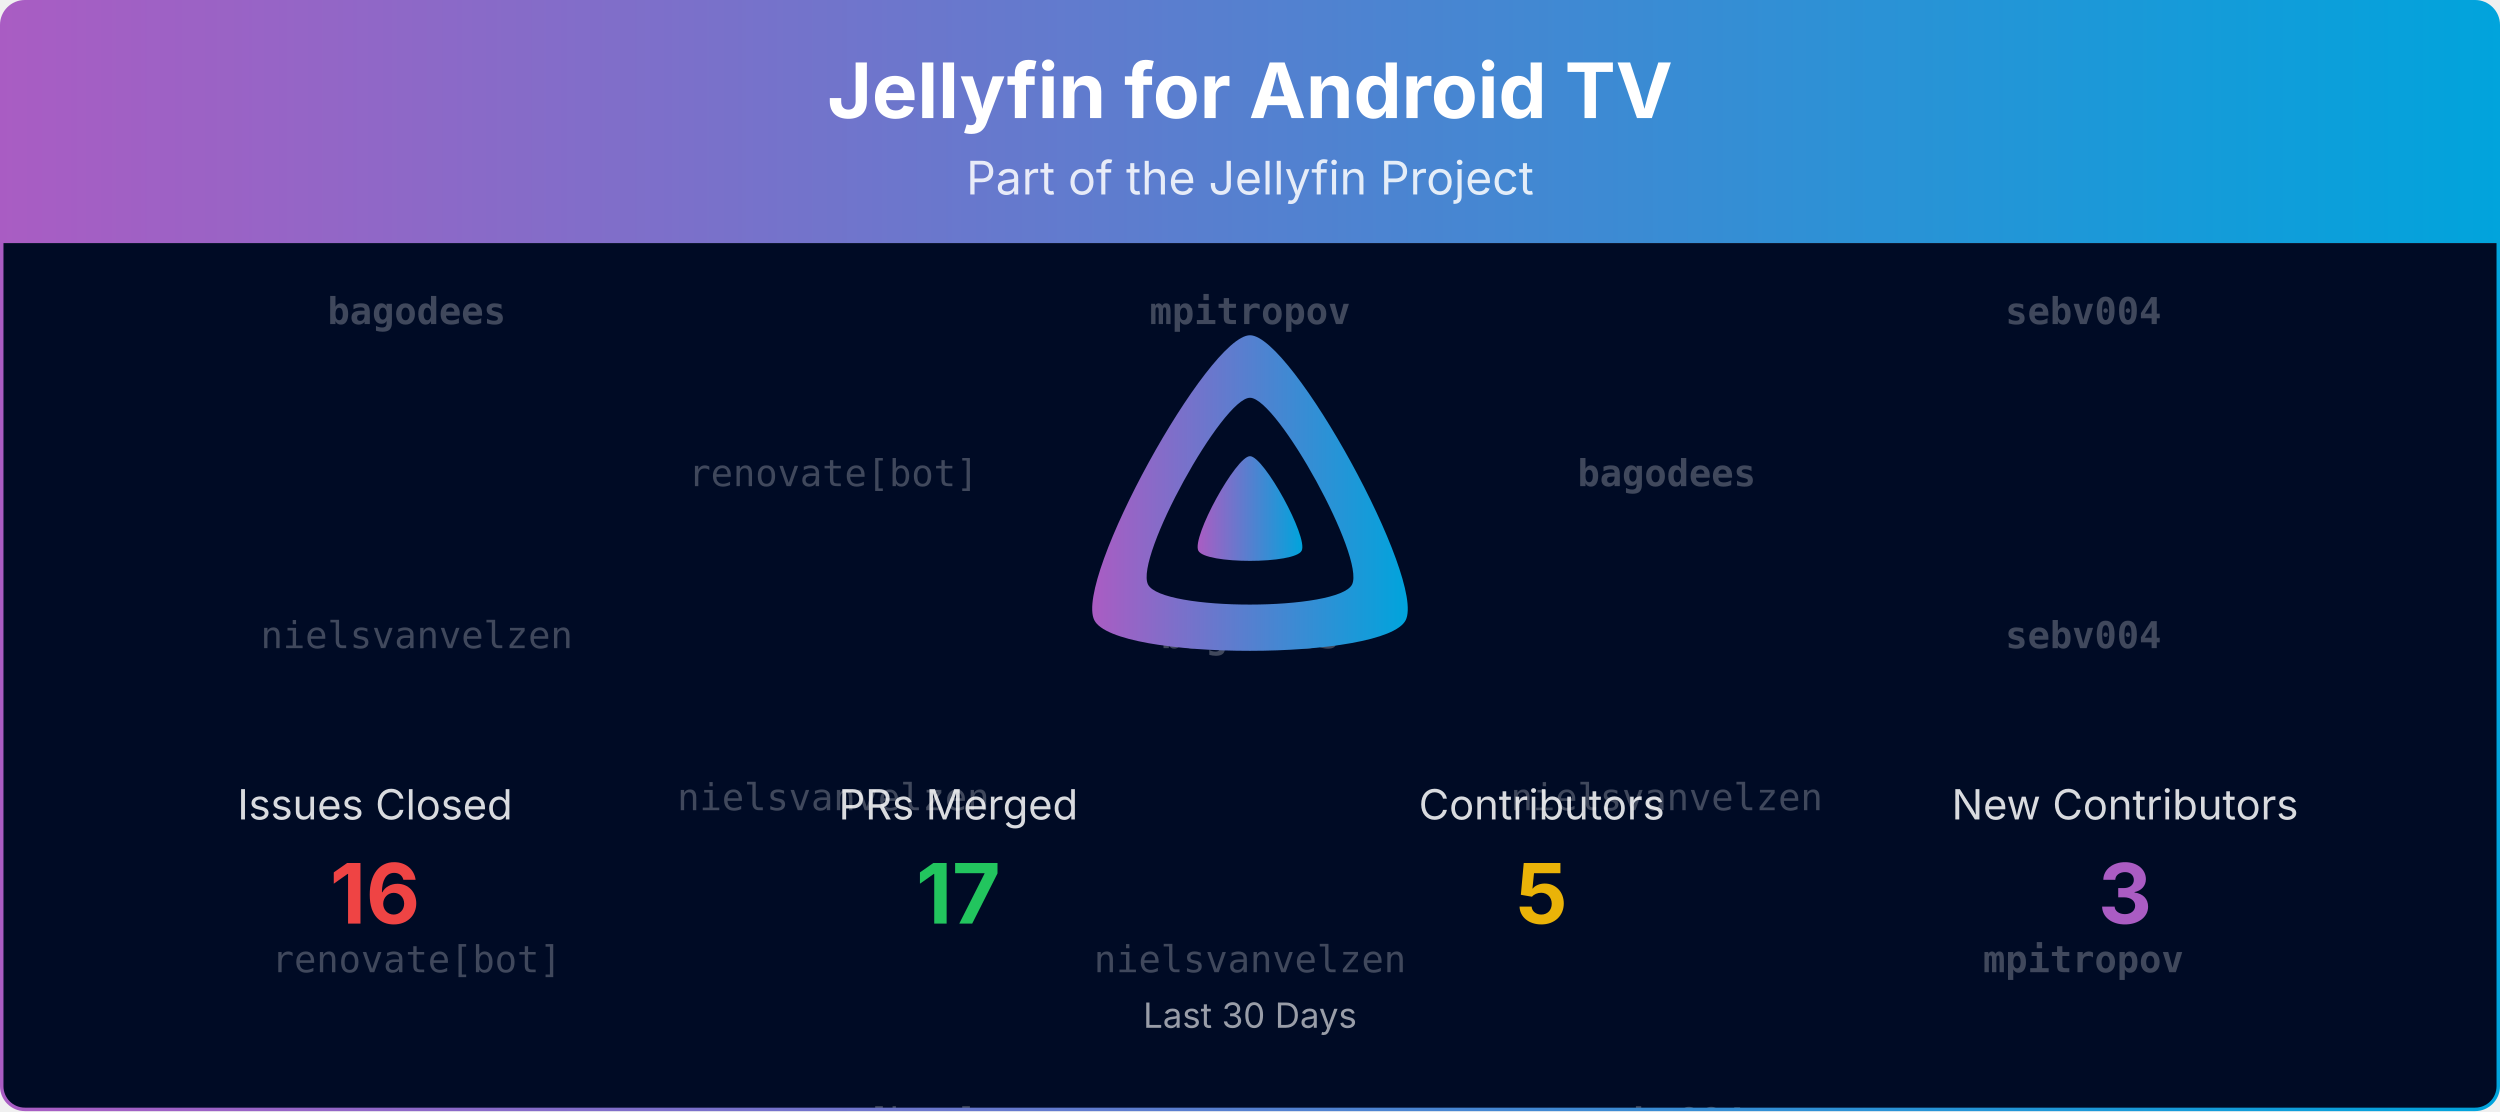
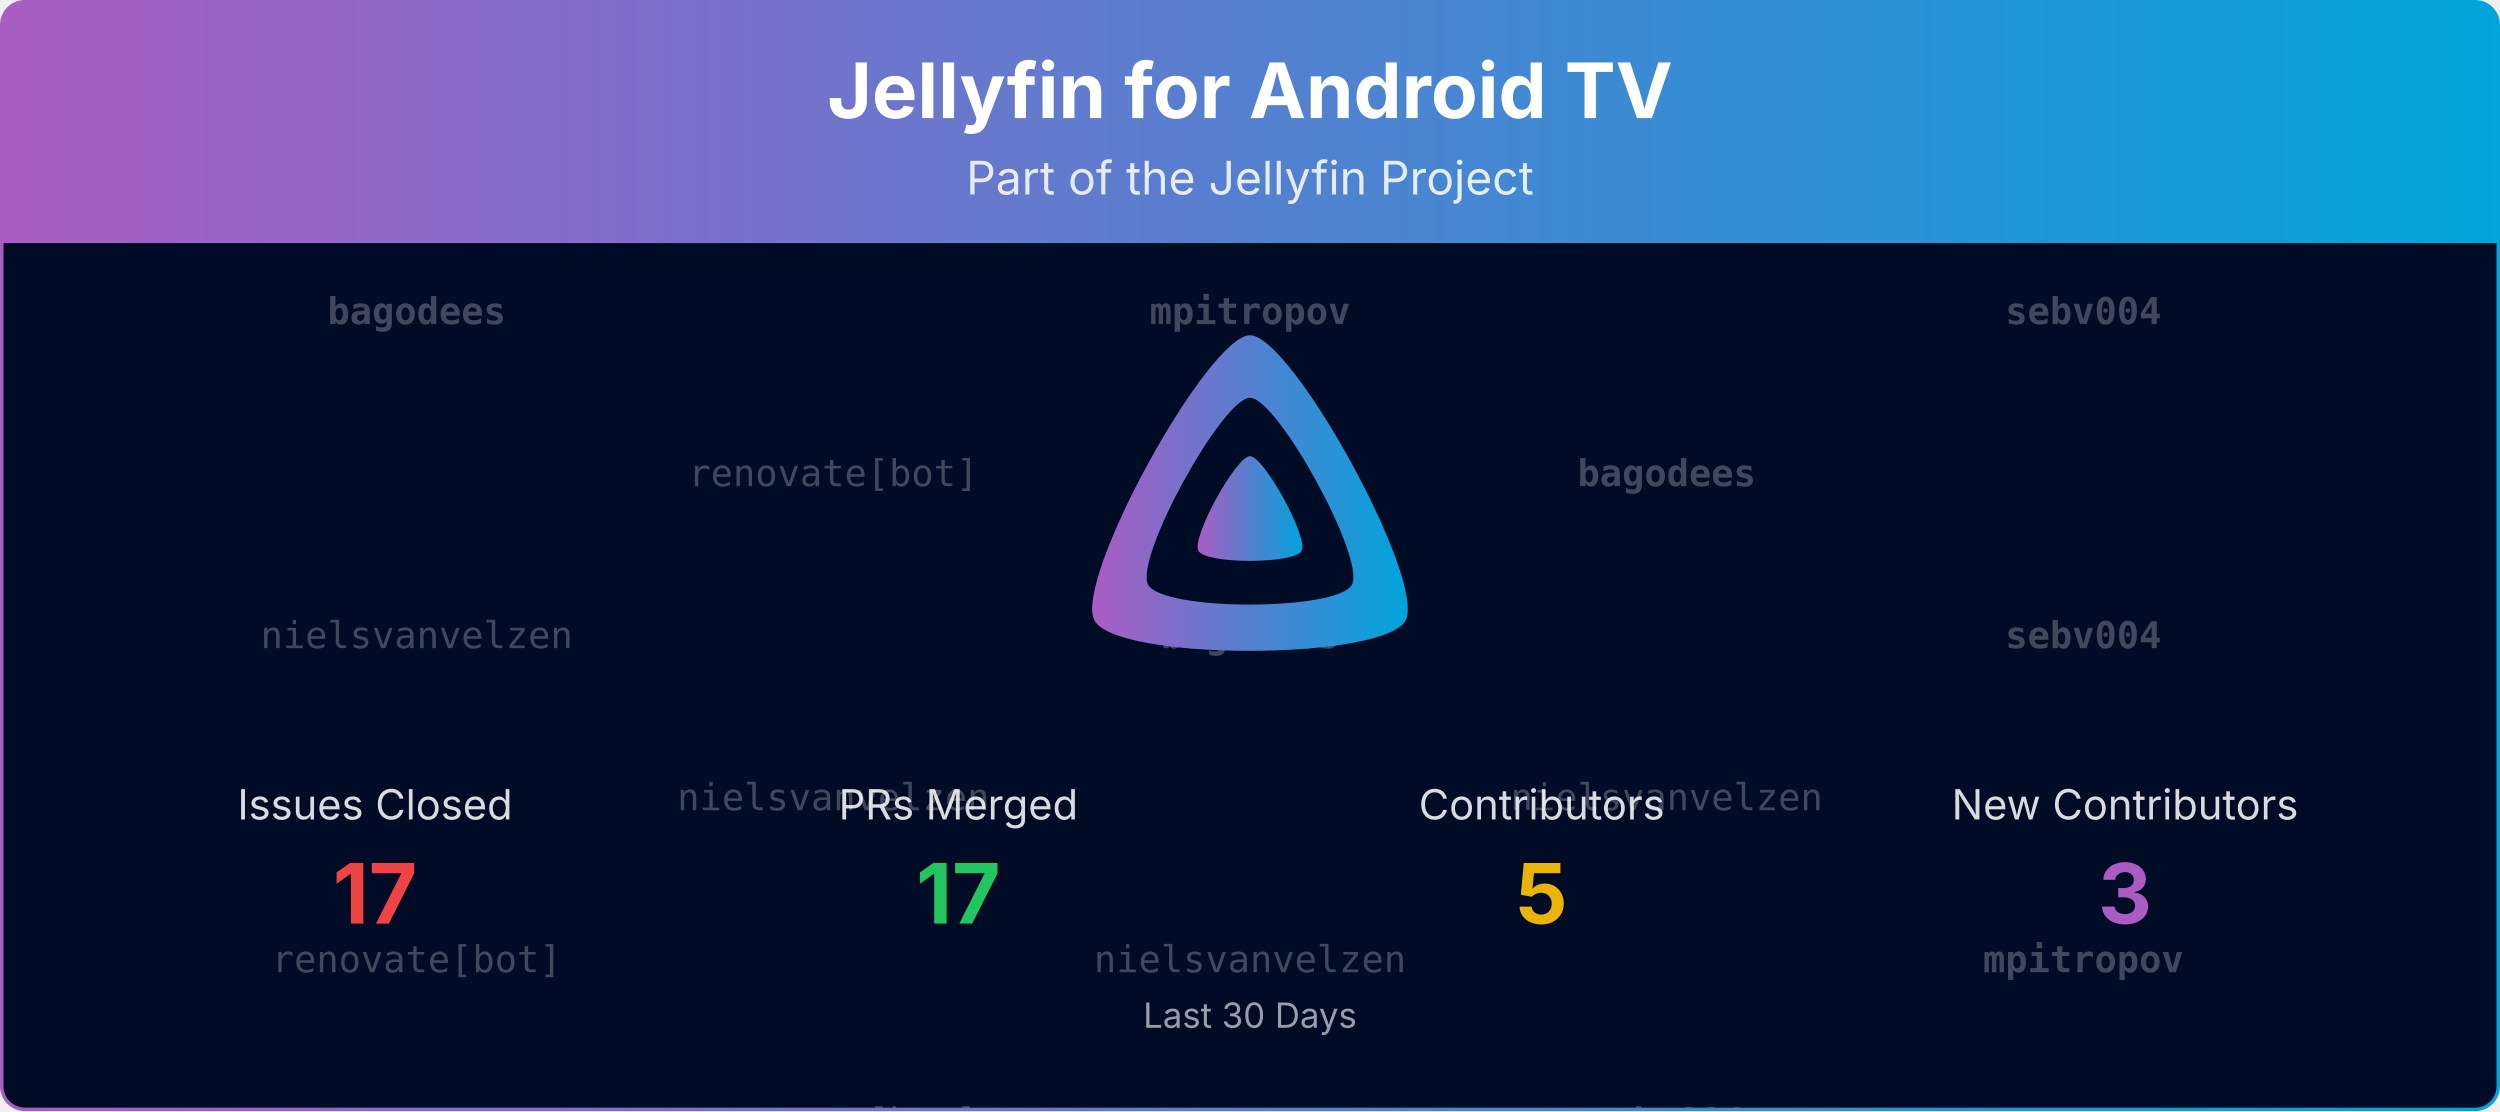
<svg xmlns="http://www.w3.org/2000/svg" viewBox="0 0 1080 480" width="100%" role="img" aria-label="Jellyfin for Android TV">
  <defs>
    <linearGradient id="banner-jellyfin-androidtv-grad" x1="0" y1="0" x2="1" y2="0">
      <stop offset="0%" stop-color="#AA5CC3" />
      <stop offset="100%" stop-color="#00A4DC" />
    </linearGradient>
    <clipPath id="banner-jellyfin-androidtv-grad-clip">
      <rect x="0.75" y="0.75" width="1078.5" height="478.5" rx="10" ry="10" />
    </clipPath>
  </defs>
  <defs>
    <clipPath id="banner-jellyfin-androidtv-grad-rain-clip">
      <rect x="0.75" y="105" width="1078.5" height="374.25" />
    </clipPath>
  </defs>
  <g clip-path="url(#banner-jellyfin-androidtv-grad-clip)">
    <path d="M0.75,10.75 A10.0,10.0 0 0 1 10.75,0.75 L1069.25,0.75 A10.0,10.0 0 0 1 1079.25,10.75 L1079.25,105.00 L0.75,105.00 Z" fill="url(#banner-jellyfin-androidtv-grad)" />
    <text x="540.0" y="51" text-anchor="middle" font-size="33" font-weight="700" font-family="Plus Jakarta Sans, system-ui, -apple-system, Segoe UI, sans-serif" fill="#ffffff">Jellyfin for Android TV</text>
    <text x="540.0" y="84" text-anchor="middle" font-size="20" font-family="Plus Jakarta Sans, system-ui, -apple-system, Segoe UI, sans-serif" fill="#ffffff" opacity="0.85">Part of the Jellyfin Project</text>
    <rect x="0.75" y="105" width="1078.5" height="374.25" fill="#000b25" />
    <g opacity="0.25" clip-path="url(#banner-jellyfin-androidtv-grad-rain-clip)" font-family="ui-monospace, SFMono-Regular, Menlo, Consolas, monospace" font-size="16" fill="#ffffff" text-anchor="middle">
      <g transform="translate(180.00,105)">
        <g>
          <animateTransform attributeName="transform" type="translate" values="0,-420;0,0" dur="10.00s" begin="-0.00s" repeatCount="indefinite" />
          <text y="35.0" font-weight="700">bagodees</text>
          <text y="175.0">nielsvanvelzen</text>
          <text y="315.0">renovate[bot]</text>
          <text y="455.0" font-weight="700">bagodees</text>
          <text y="595.0">nielsvanvelzen</text>
          <text y="735.0">renovate[bot]</text>
        </g>
      </g>
      <g transform="translate(540.00,105)">
        <g>
          <animateTransform attributeName="transform" type="translate" values="0,-420;0,0" dur="10.00s" begin="-1.91s" repeatCount="indefinite" />
          <text y="35.0" font-weight="700">mpitropov</text>
          <text y="175.0" font-weight="700">bagodees</text>
          <text y="315.0">nielsvanvelzen</text>
          <text y="455.0" font-weight="700">mpitropov</text>
          <text y="595.0" font-weight="700">bagodees</text>
          <text y="735.0">nielsvanvelzen</text>
        </g>
      </g>
      <g transform="translate(900.00,105)">
        <g>
          <animateTransform attributeName="transform" type="translate" values="0,-420;0,0" dur="10.00s" begin="-3.82s" repeatCount="indefinite" />
          <text y="35.0" font-weight="700">sebv004</text>
          <text y="175.0" font-weight="700">sebv004</text>
          <text y="315.0" font-weight="700">mpitropov</text>
          <text y="455.0" font-weight="700">sebv004</text>
          <text y="595.0" font-weight="700">sebv004</text>
          <text y="735.0" font-weight="700">mpitropov</text>
        </g>
      </g>
      <g transform="translate(360.00,105)">
        <g>
          <animateTransform attributeName="transform" type="translate" values="0,-420;0,0" dur="10.00s" begin="-5.73s" repeatCount="indefinite" />
          <text y="105.0">renovate[bot]</text>
          <text y="245.0">nielsvanvelzen</text>
          <text y="385.0">renovate[bot]</text>
          <text y="525.0">renovate[bot]</text>
          <text y="665.0">nielsvanvelzen</text>
          <text y="805.0">renovate[bot]</text>
        </g>
      </g>
      <g transform="translate(720.00,105)">
        <g>
          <animateTransform attributeName="transform" type="translate" values="0,-420;0,0" dur="10.00s" begin="-7.64s" repeatCount="indefinite" />
          <text y="105.0" font-weight="700">bagodees</text>
          <text y="245.0">nielsvanvelzen</text>
          <text y="385.0" font-weight="700">sebv004</text>
          <text y="525.0" font-weight="700">bagodees</text>
          <text y="665.0">nielsvanvelzen</text>
          <text y="805.0" font-weight="700">sebv004</text>
        </g>
      </g>
    </g>
    <g transform="translate(465.00,138.00) scale(0.29297)">
      <path fill="url(#banner-jellyfin-androidtv-grad)" fill-rule="evenodd" d="M256,23.3c-61.6,0-259.8,359.4-229.6,420.1s429.3,60,459.2,0S317.6,23.3,256,23.3zM406.5,390.8c-19.6,39.3-281.1,39.8-300.9,0s110.1-275.3,150.4-275.3S426.1,351.4,406.5,390.8z" />
      <path fill="url(#banner-jellyfin-androidtv-grad)" d="M256,201.6c-20.4,0-86.2,119.3-76.2,139.4s142.5,19.9,152.4,0S276.5,201.6,256,201.6z" />
    </g>
    <text x="162.0" y="354.0" text-anchor="middle" font-size="18" font-family="Plus Jakarta Sans, system-ui, -apple-system, Segoe UI, sans-serif" fill="#ffffff" opacity="0.85">Issues Closed</text>
-     <text x="162.0" y="399.0" text-anchor="middle" font-size="36" font-weight="700" font-family="Plus Jakarta Sans, system-ui, -apple-system, Segoe UI, sans-serif" fill="#ef4444">16</text>
+     <text x="162.0" y="399.0" text-anchor="middle" font-size="36" font-weight="700" font-family="Plus Jakarta Sans, system-ui, -apple-system, Segoe UI, sans-serif" fill="#ef4444">17</text>
    <text x="414.0" y="354.0" text-anchor="middle" font-size="18" font-family="Plus Jakarta Sans, system-ui, -apple-system, Segoe UI, sans-serif" fill="#ffffff" opacity="0.85">PRs Merged</text>
    <text x="414.0" y="399.0" text-anchor="middle" font-size="36" font-weight="700" font-family="Plus Jakarta Sans, system-ui, -apple-system, Segoe UI, sans-serif" fill="#22c55e">17</text>
    <text x="666.0" y="354.0" text-anchor="middle" font-size="18" font-family="Plus Jakarta Sans, system-ui, -apple-system, Segoe UI, sans-serif" fill="#ffffff" opacity="0.85">Contributors</text>
    <text x="666.0" y="399.0" text-anchor="middle" font-size="36" font-weight="700" font-family="Plus Jakarta Sans, system-ui, -apple-system, Segoe UI, sans-serif" fill="#eab308">5</text>
    <text x="918.0" y="354.0" text-anchor="middle" font-size="18" font-family="Plus Jakarta Sans, system-ui, -apple-system, Segoe UI, sans-serif" fill="#ffffff" opacity="0.85">New Contributors</text>
    <text x="918.0" y="399.0" text-anchor="middle" font-size="36" font-weight="700" font-family="Plus Jakarta Sans, system-ui, -apple-system, Segoe UI, sans-serif" fill="#AA5CC3">3</text>
    <text x="540.0" y="444.0" text-anchor="middle" font-size="15" font-family="Plus Jakarta Sans, system-ui, -apple-system, Segoe UI, sans-serif" fill="#ffffff" opacity="0.6">Last 30 Days</text>
  </g>
  <rect x="0.75" y="0.75" width="1078.5" height="478.5" rx="10" ry="10" fill="none" stroke="url(#banner-jellyfin-androidtv-grad)" stroke-width="1.5" />
</svg>
